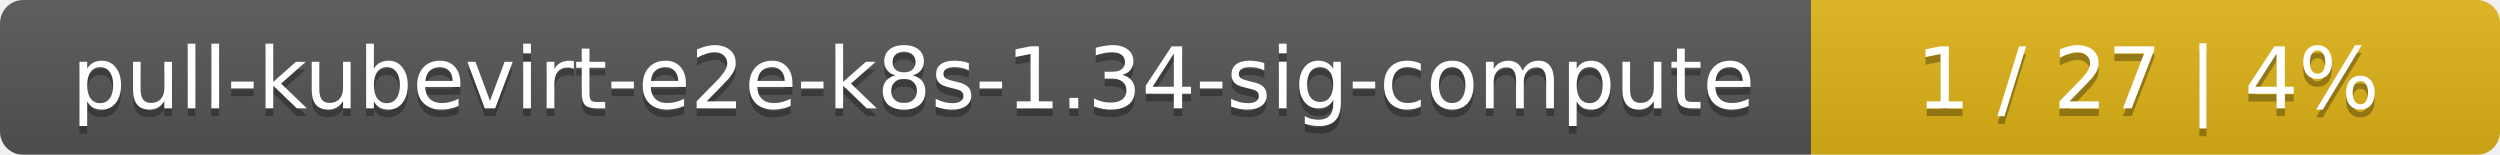
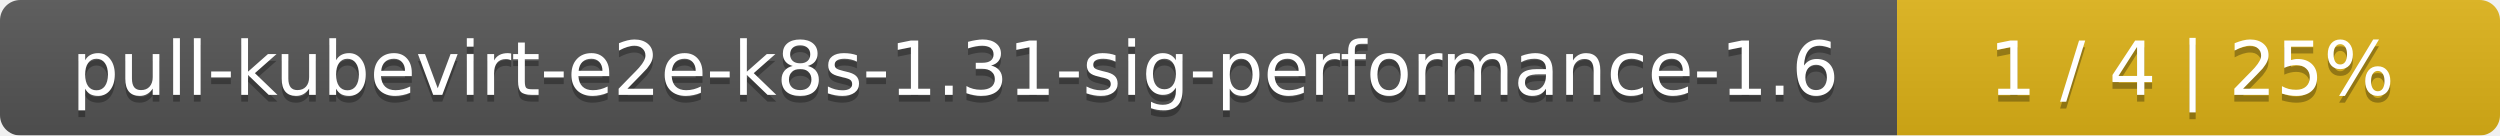
- <svg xmlns="http://www.w3.org/2000/svg" width="323" height="20">
+ <svg xmlns="http://www.w3.org/2000/svg" width="369" height="20">
  <linearGradient id="smooth" x2="0" y2="100%">
    <stop offset="0" stop-color="#bbb" stop-opacity=".1" />
    <stop offset="1" stop-opacity=".1" />
  </linearGradient>
  <mask id="round">
-     <rect width="323" height="20" rx="3" fill="#fff" />
+     <rect width="369" height="20" rx="3" fill="#fff" />
  </mask>
  <g mask="url(#round)">
-     <rect width="234" height="20" fill="#555" />
-     <rect x="234" width="89" height="20" fill="#dfb317" />
-     <rect width="323" height="20" fill="url(#smooth)" />
+     <rect width="280" height="20" fill="#555" />
+     <rect x="280" width="89" height="20" fill="#dfb317" />
+     <rect width="369" height="20" fill="url(#smooth)" />
  </g>
  <g fill="#fff" text-anchor="middle" font-family="DejaVu Sans,Verdana,Geneva,sans-serif" font-size="11">
-     <text x="118" y="15" fill="#010101" fill-opacity=".3">pull-kubevirt-e2e-k8s-1.34-sig-compute</text>
-     <text x="118" y="14">pull-kubevirt-e2e-k8s-1.34-sig-compute</text>
-     <text x="277.5" y="15" fill="#010101" fill-opacity=".3">1 / 27    |    4%</text>
-     <text x="277.5" y="14">1 / 27    |    4%</text>
+     <text x="141" y="15" fill="#010101" fill-opacity=".3">pull-kubevirt-e2e-k8s-1.31-sig-performance-1.6</text>
+     <text x="141" y="14">pull-kubevirt-e2e-k8s-1.31-sig-performance-1.6</text>
+     <text x="323.5" y="15" fill="#010101" fill-opacity=".3">1 / 4    |    25%</text>
+     <text x="323.5" y="14">1 / 4    |    25%</text>
  </g>
</svg>
